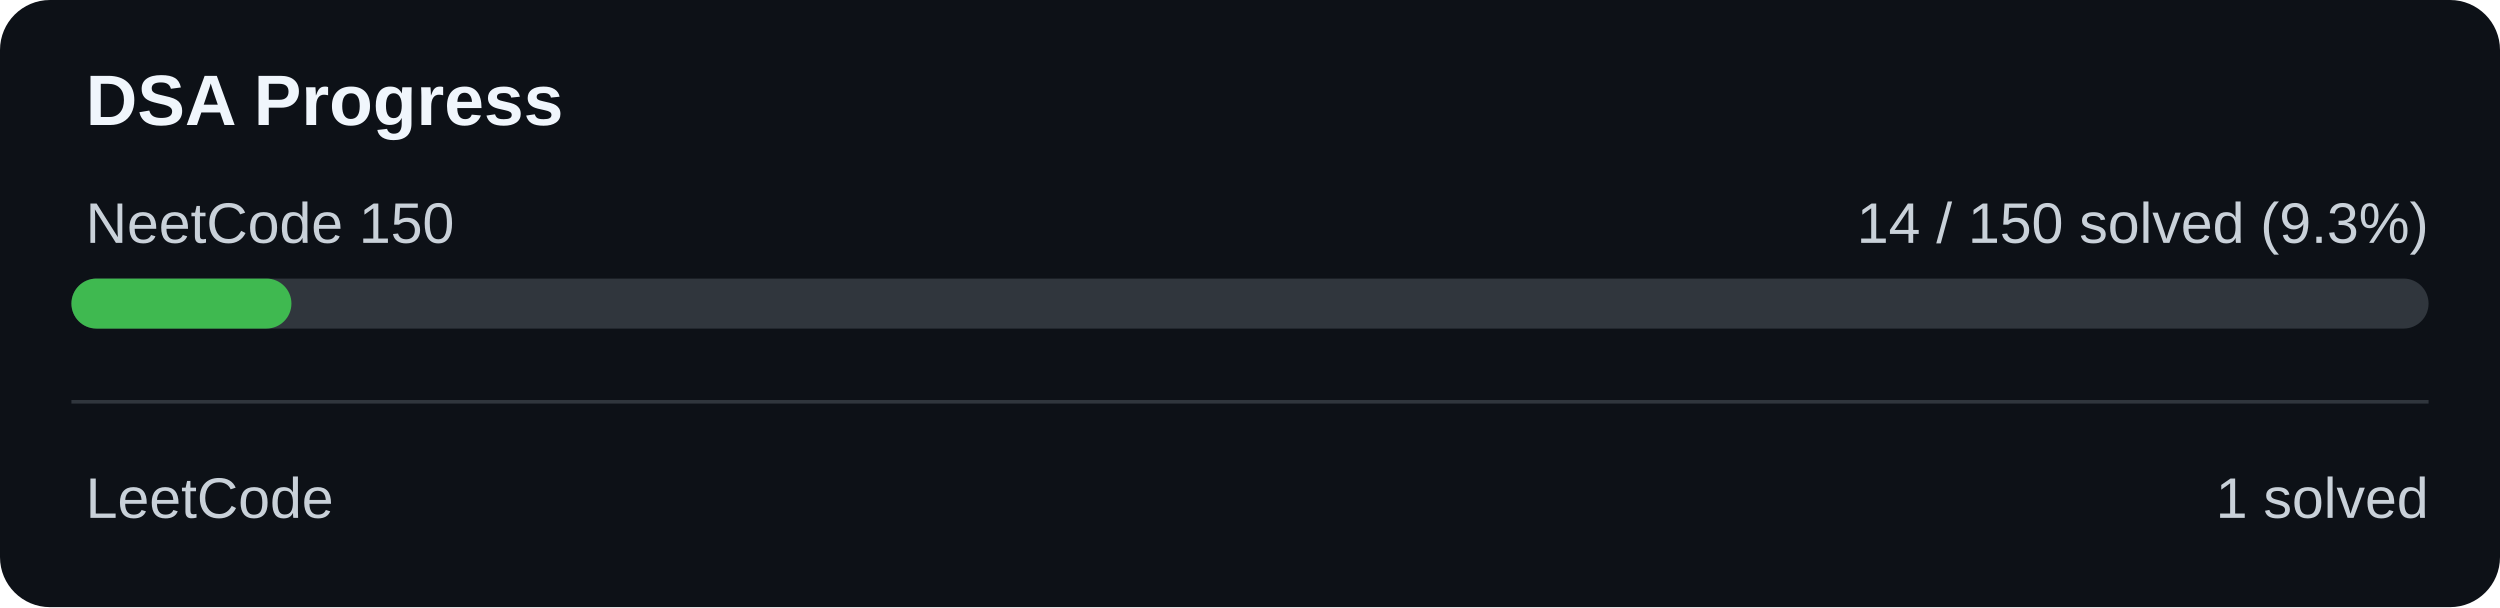
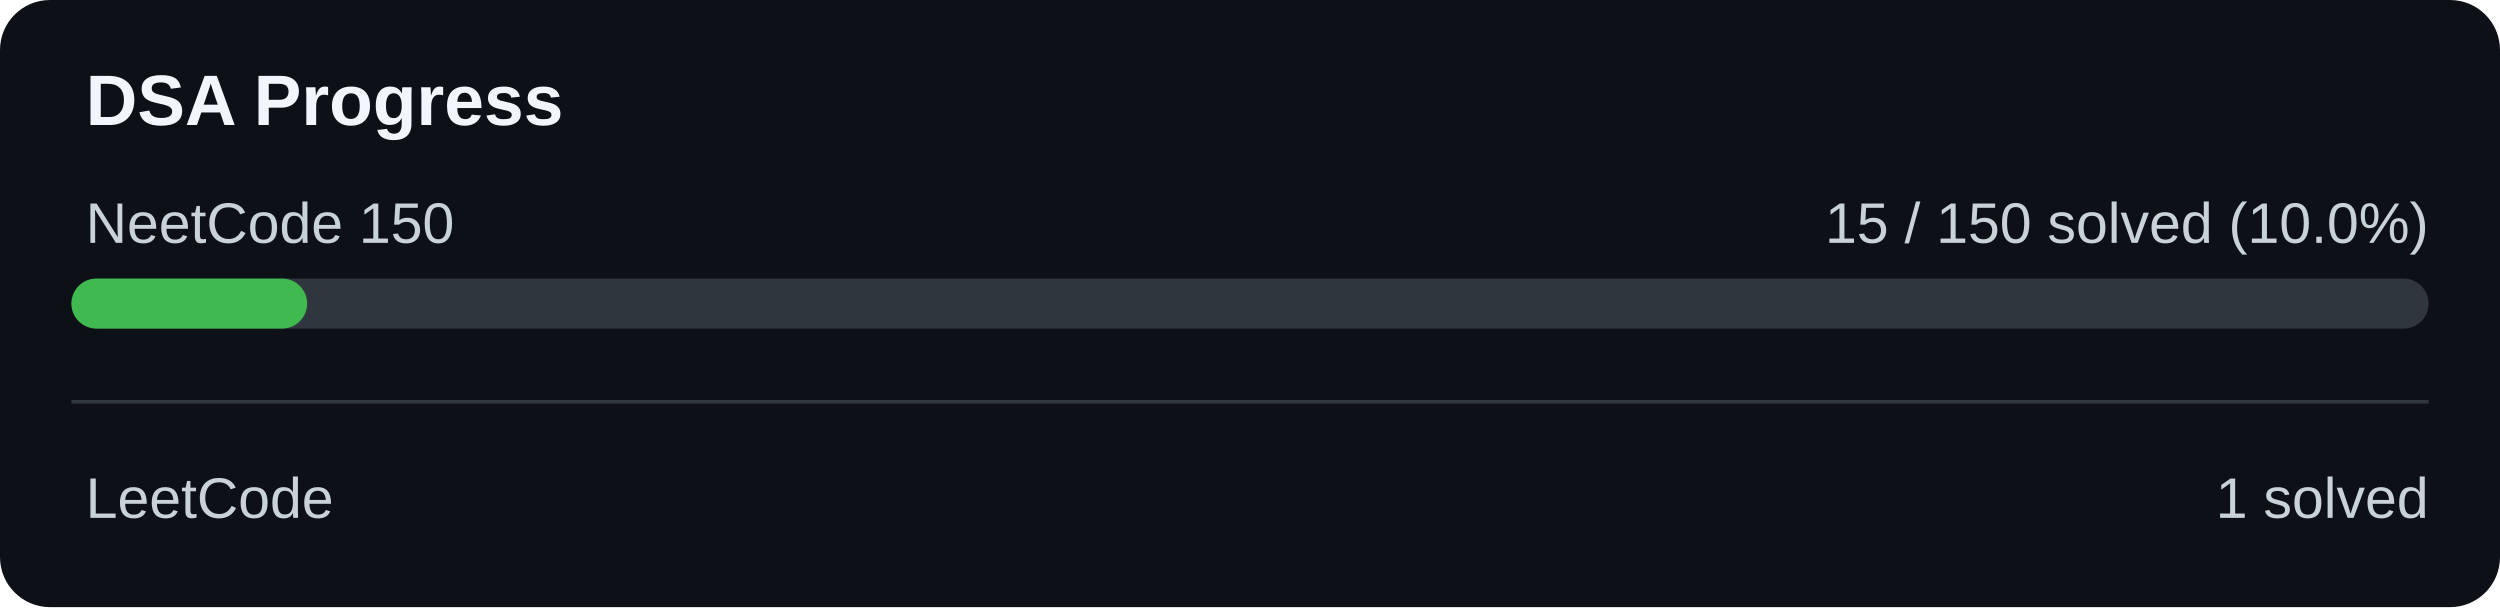
<svg xmlns="http://www.w3.org/2000/svg" width="700" height="170" viewBox="0 0 700 170">
  <rect width="700" height="170" rx="14" fill="#0d1117" />
  <text x="24" y="35" fill="#f0f6fc" font-family="Arial" font-size="20" font-weight="bold">DSA Progress</text>
  <text x="24" y="68" fill="#c9d1d9" font-family="Arial" font-size="16">NeetCode 150</text>
-   <text x="680" y="68" text-anchor="end" fill="#c9d1d9" font-family="Arial" font-size="16">14 / 150 solved (9.3%)</text>
+   <text x="680" y="68" text-anchor="end" fill="#c9d1d9" font-family="Arial" font-size="16">15 / 150 solved (10.0%)</text>
  <rect x="20" y="78" width="660" height="14" rx="7" fill="#30363d" />
-   <rect x="20" y="78" width="61.60" height="14" rx="7" fill="#3fb950" />
+   <rect x="20" y="78" width="66.00" height="14" rx="7" fill="#3fb950" />
  <rect x="20" y="112" width="660" height="1" fill="#30363d" />
  <text x="24" y="145" fill="#c9d1d9" font-family="Arial" font-size="16">LeetCode</text>
  <text x="680" y="145" text-anchor="end" fill="#c9d1d9" font-family="Arial" font-size="16">1 solved</text>
</svg>
